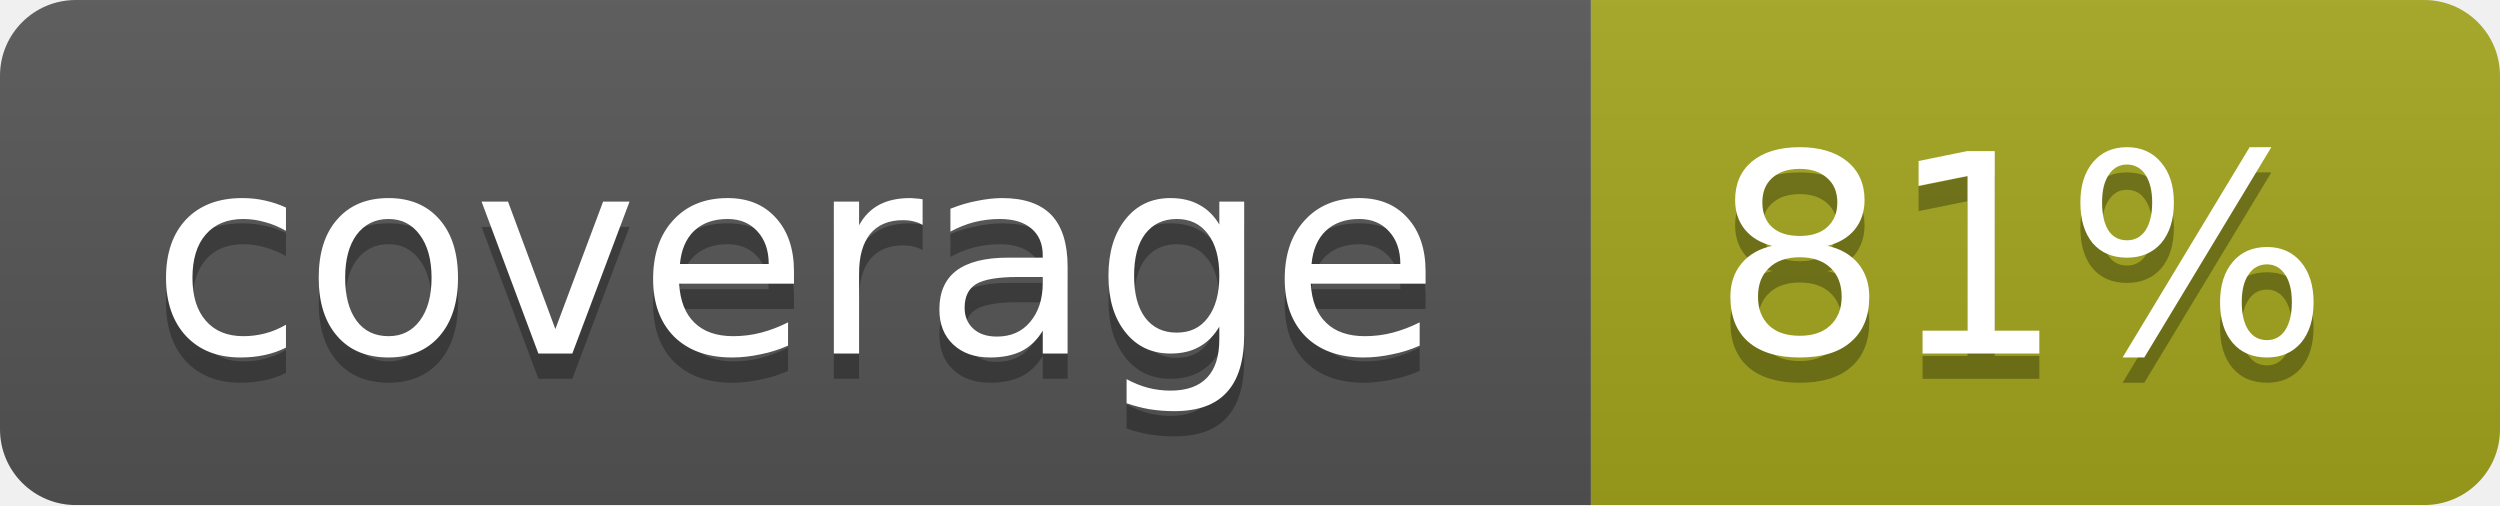
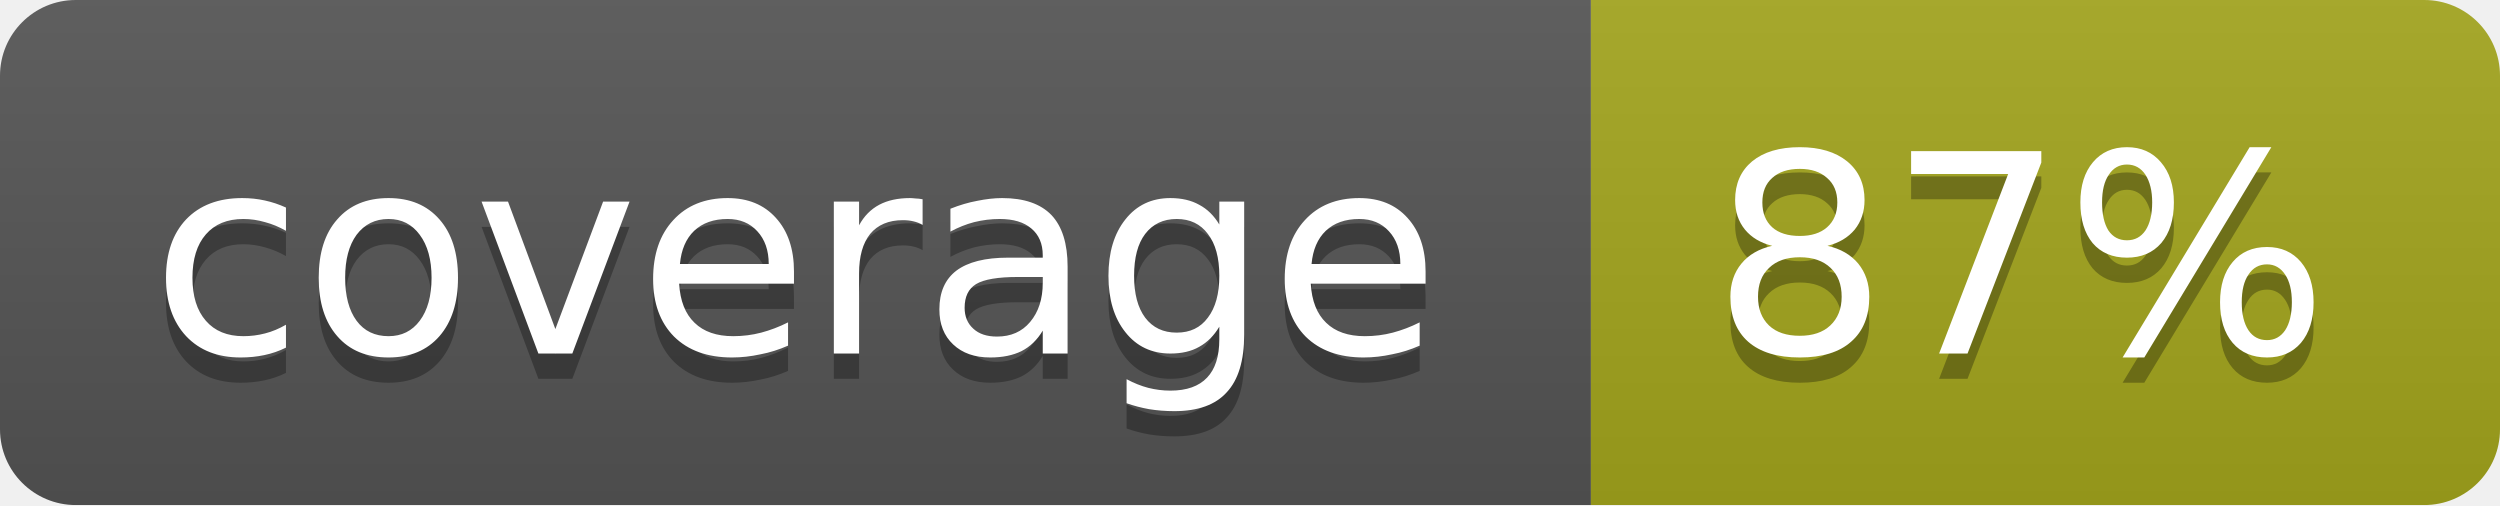
<svg xmlns="http://www.w3.org/2000/svg" width="99" height="20">
  <linearGradient id="b" x2="0" y2="100%">
    <stop offset="0" stop-color="#bbb" stop-opacity=".1" />
    <stop offset="1" stop-opacity=".1" />
  </linearGradient>
  <mask id="a">
    <rect width="99" height="20" rx="3" fill="#fff" />
  </mask>
  <g mask="url(#a)">
    <path fill="#555" d="M0 0h63v20H0z" />
    <path fill="#a4a61d" d="M63 0h36v20H63z" />
    <path fill="url(#b)" d="M0 0h99v20H0z" />
  </g>
  <g fill="#fff" text-anchor="middle" font-family="DejaVu Sans,Verdana,Geneva,sans-serif" font-size="11">
    <text x="31.5" y="15" fill="#010101" fill-opacity=".3">coverage</text>
    <text x="31.5" y="14">coverage</text>
-     <text x="80" y="15" fill="#010101" fill-opacity=".3">81%</text>
-     <text x="80" y="14">81%</text>
+     <text x="80" y="15" fill="#010101" fill-opacity=".3">87%</text>
+     <text x="80" y="14">87%</text>
  </g>
</svg>
